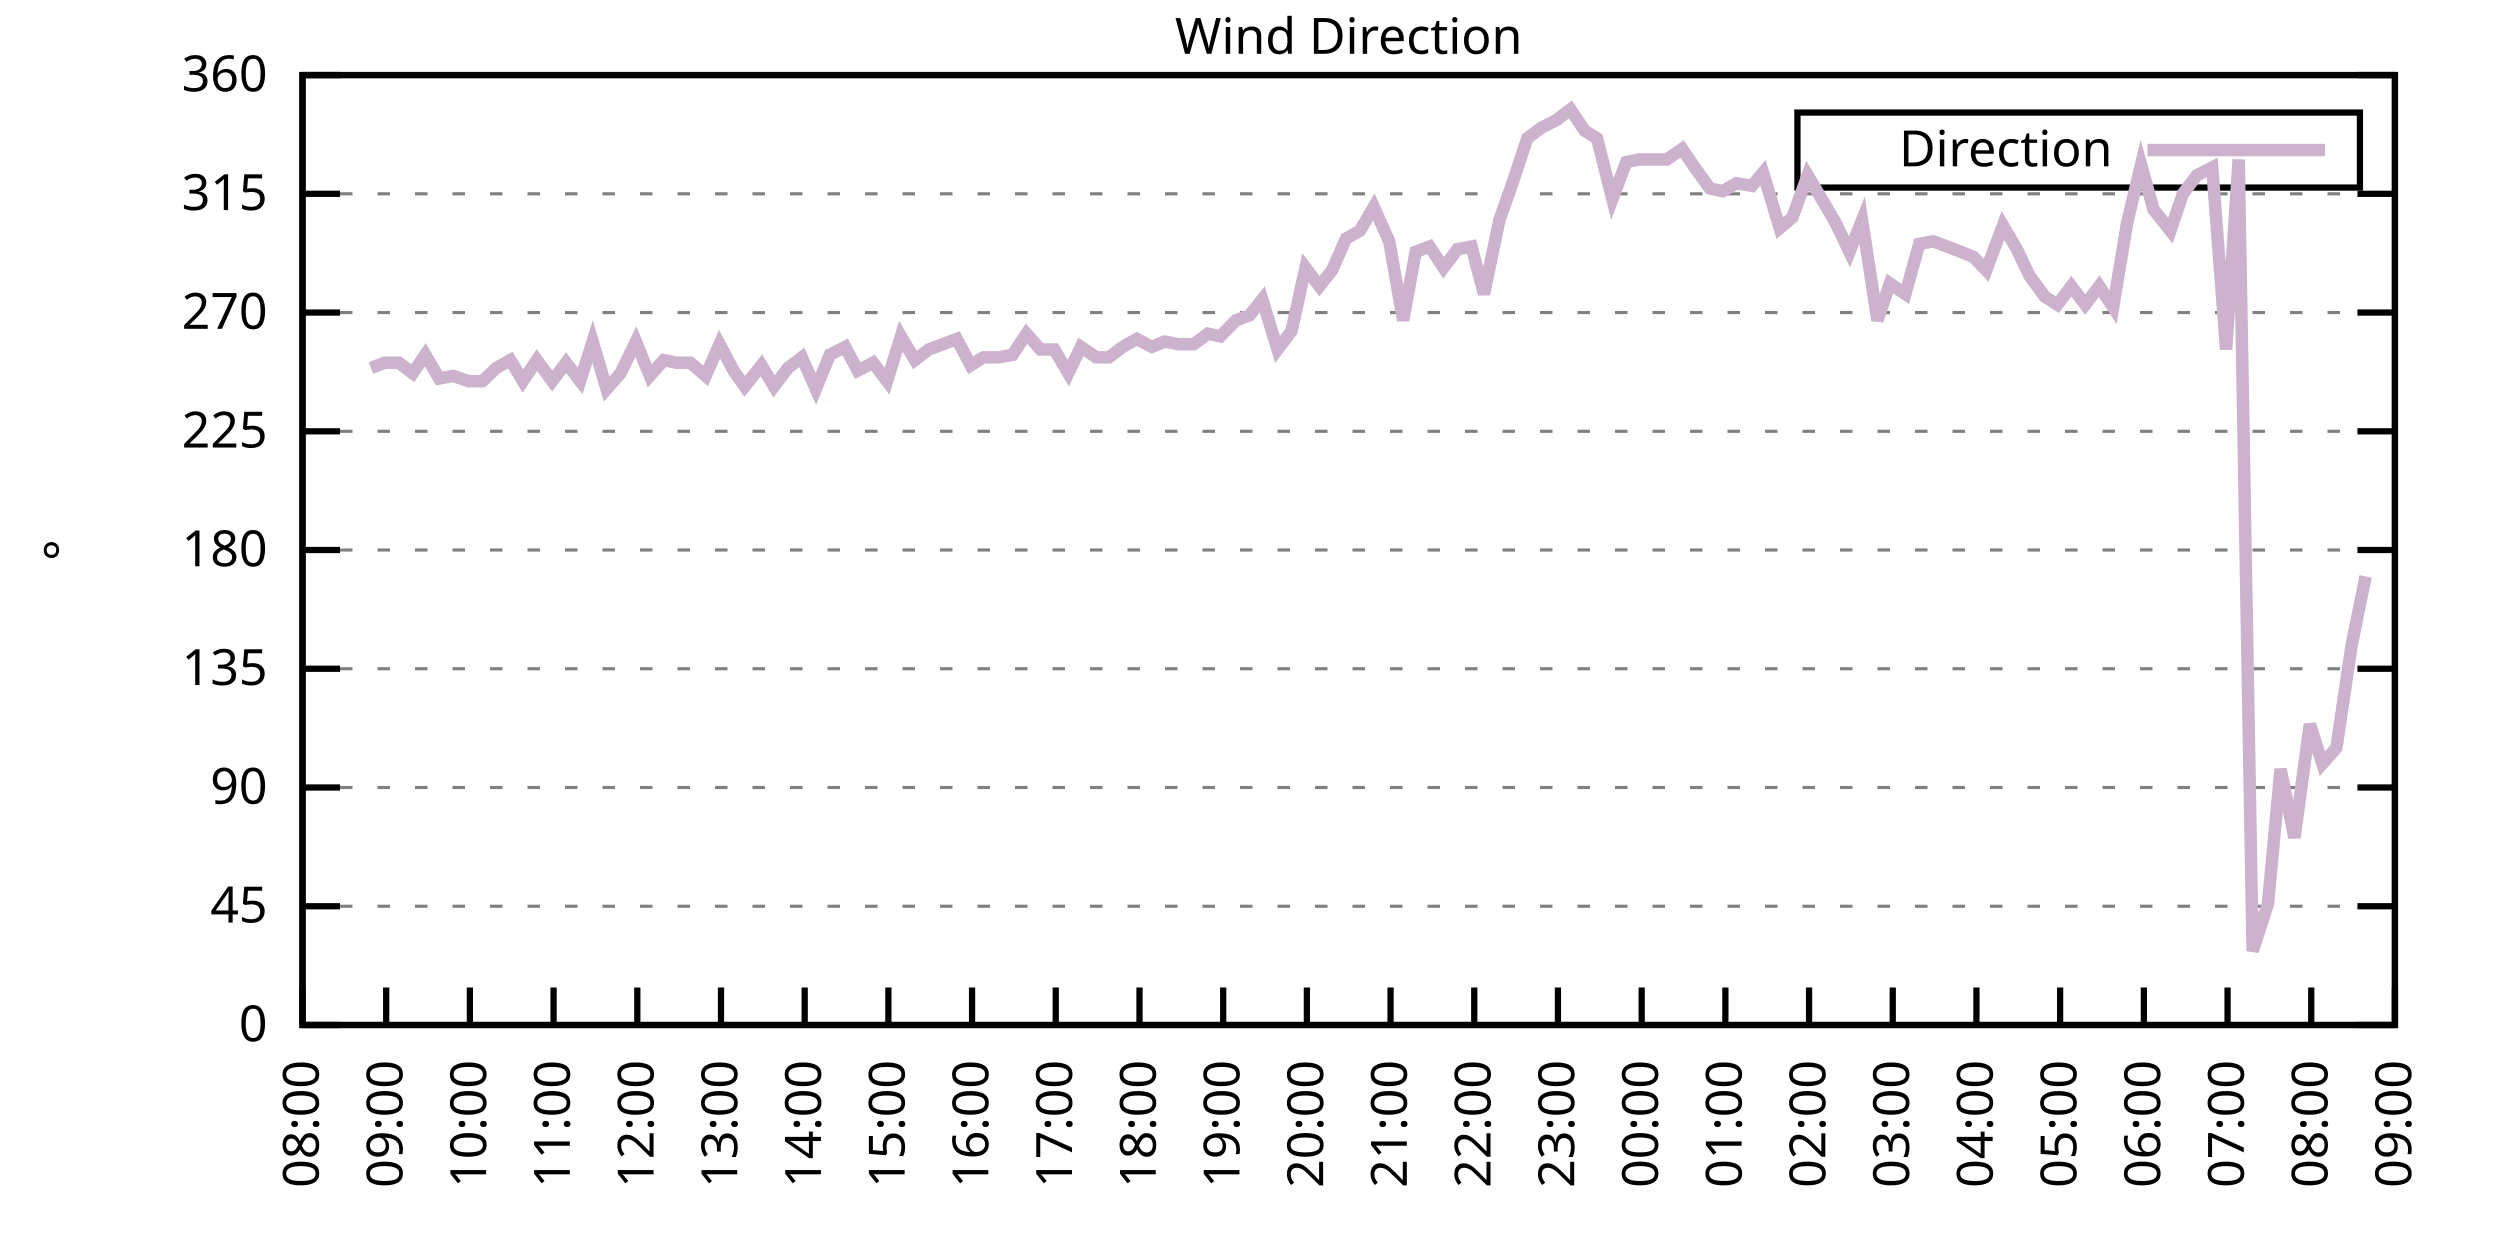
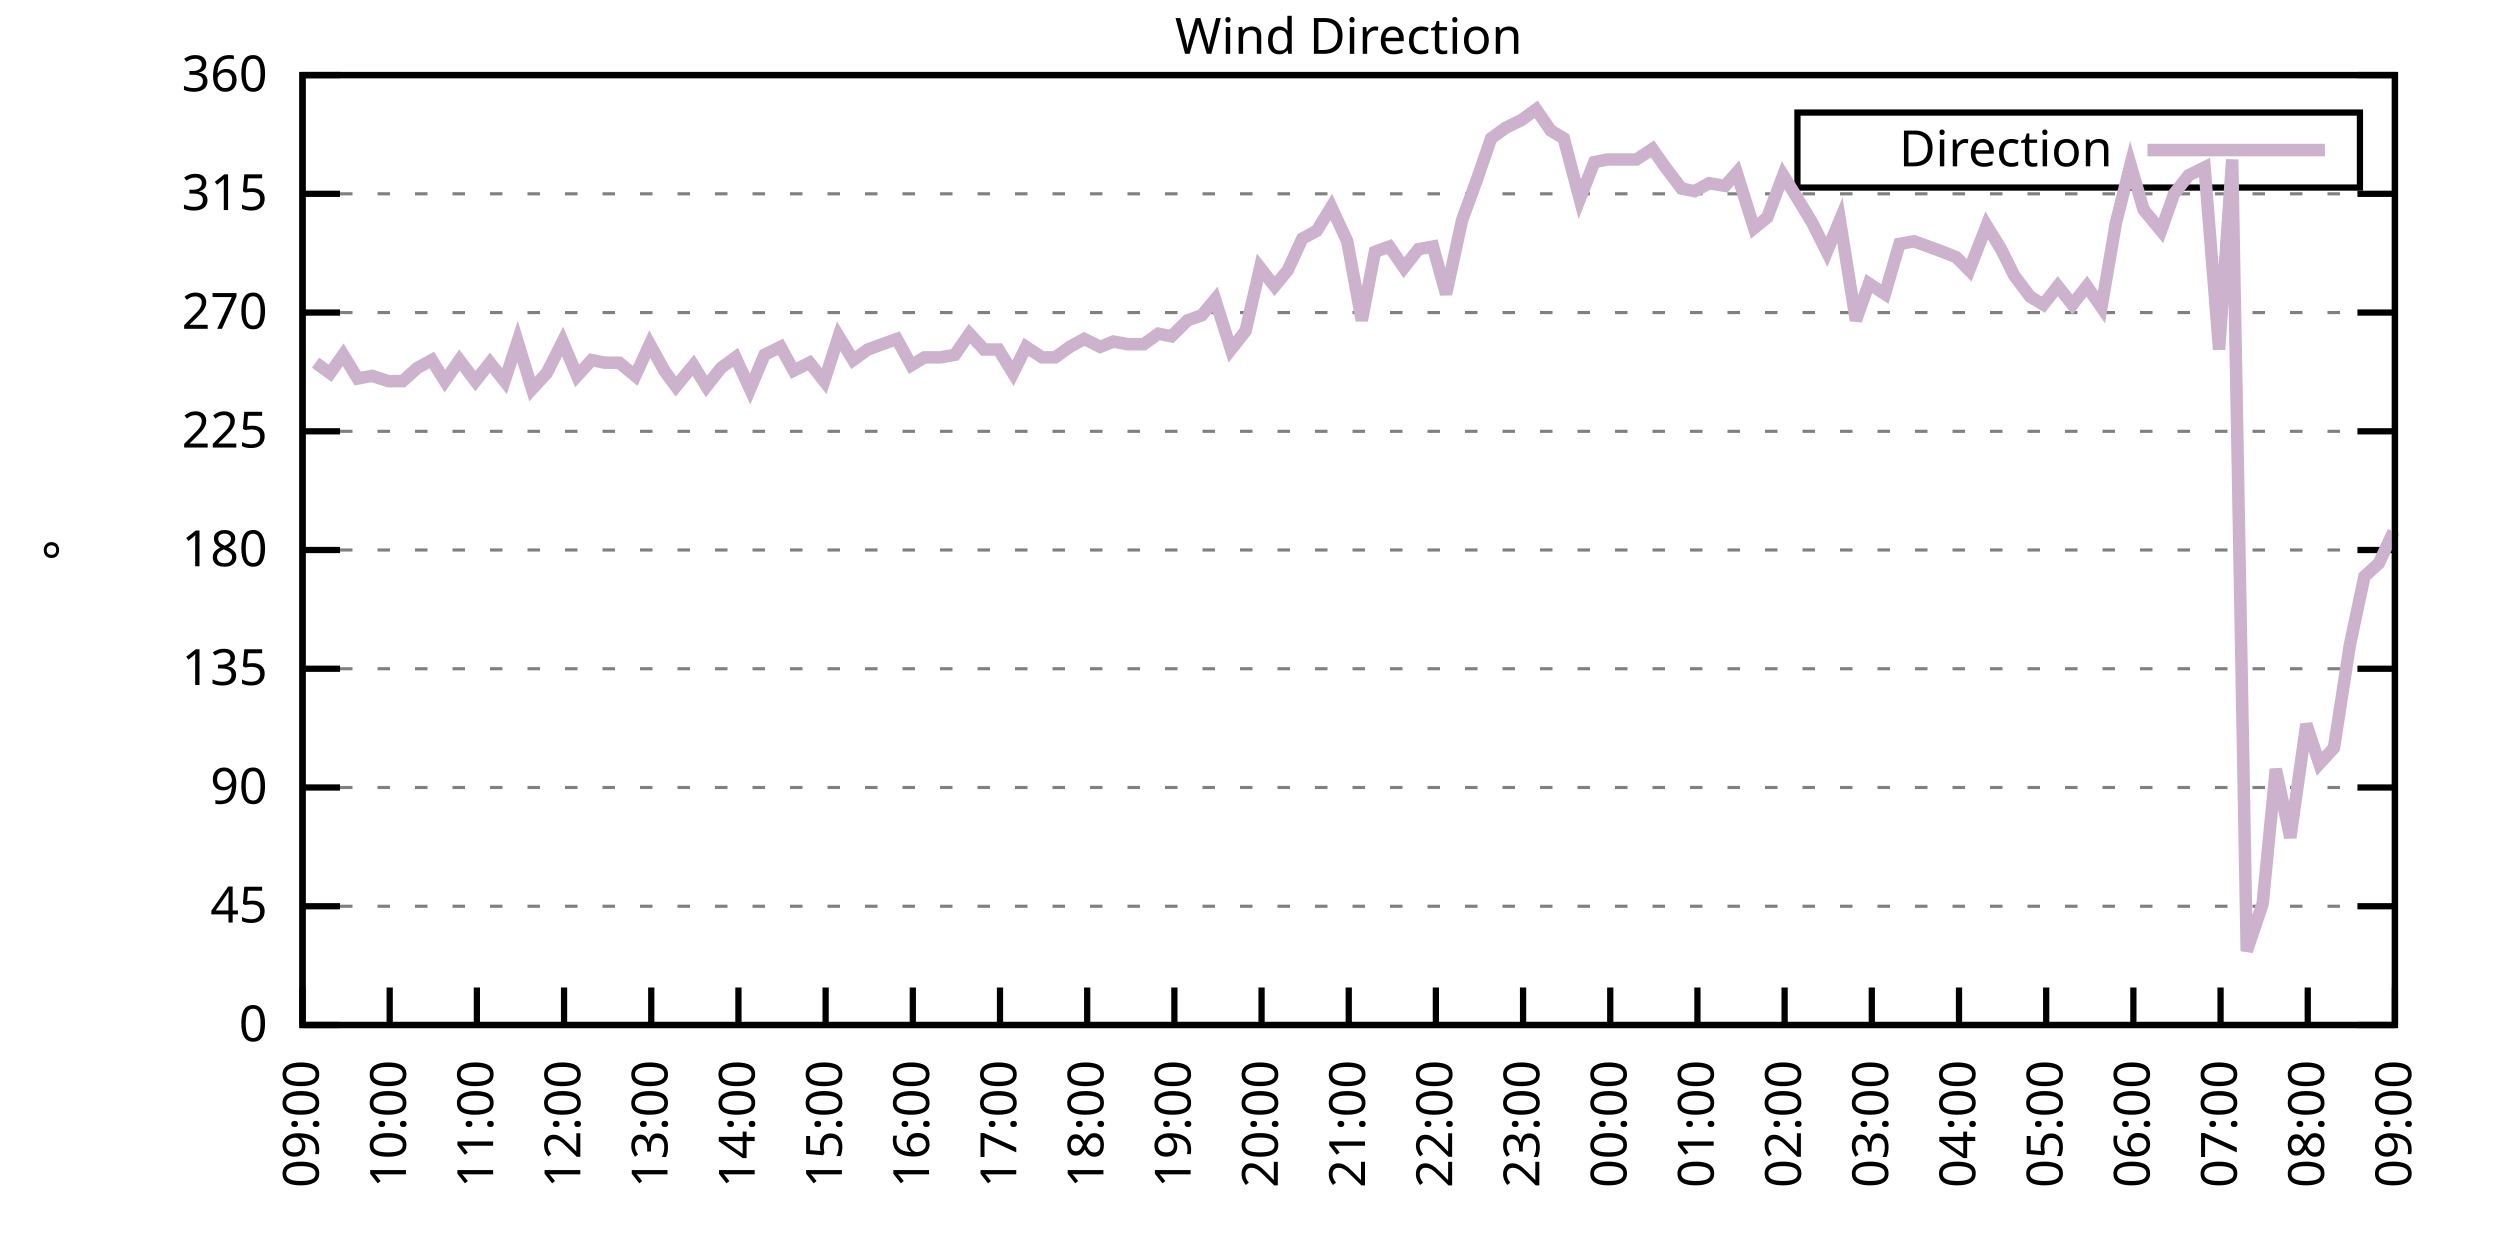
<svg xmlns="http://www.w3.org/2000/svg" xmlns:xlink="http://www.w3.org/1999/xlink" width="400" height="200" viewBox="0 0 400 200">
  <g id="gnuplot_canvas">
    <rect x="0" y="0" width="400" height="200" fill="none" />
    <defs>
      <circle id="gpDot" r="0.5" stroke-width="0.5" stroke="currentColor" />
      <path id="gpPt0" stroke-width="0.333" stroke="currentColor" d="M-1,0 h2 M0,-1 v2" />
      <path id="gpPt1" stroke-width="0.333" stroke="currentColor" d="M-1,-1 L1,1 M1,-1 L-1,1" />
      <path id="gpPt2" stroke-width="0.333" stroke="currentColor" d="M-1,0 L1,0 M0,-1 L0,1 M-1,-1 L1,1 M-1,1 L1,-1" />
      <rect id="gpPt3" stroke-width="0.333" stroke="currentColor" x="-1" y="-1" width="2" height="2" />
      <rect id="gpPt4" stroke-width="0.333" stroke="currentColor" fill="currentColor" x="-1" y="-1" width="2" height="2" />
      <circle id="gpPt5" stroke-width="0.333" stroke="currentColor" cx="0" cy="0" r="1" />
      <use xlink:href="#gpPt5" id="gpPt6" fill="currentColor" stroke="none" />
      <path id="gpPt7" stroke-width="0.333" stroke="currentColor" d="M0,-1.33 L-1.33,0.67 L1.33,0.67 z" />
      <use xlink:href="#gpPt7" id="gpPt8" fill="currentColor" stroke="none" />
      <use xlink:href="#gpPt7" id="gpPt9" stroke="currentColor" transform="rotate(180)" />
      <use xlink:href="#gpPt9" id="gpPt10" fill="currentColor" stroke="none" />
      <use xlink:href="#gpPt3" id="gpPt11" stroke="currentColor" transform="rotate(45)" />
      <use xlink:href="#gpPt11" id="gpPt12" fill="currentColor" stroke="none" />
      <path id="gpPt13" stroke-width="0.333" stroke="currentColor" d="M0,1.330 L1.265,0.411 L0.782,-1.067 L-0.782,-1.076 L-1.265,0.411 z" />
      <use xlink:href="#gpPt13" id="gpPt14" fill="currentColor" stroke="none" />
      <filter id="textbox" filterUnits="objectBoundingBox" x="0" y="0" height="1" width="1">
        <feFlood flood-color="white" flood-opacity="1" result="bgnd" />
        <feComposite in="SourceGraphic" in2="bgnd" operator="atop" />
      </filter>
      <filter id="greybox" filterUnits="objectBoundingBox" x="0" y="0" height="1" width="1">
        <feFlood flood-color="lightgrey" flood-opacity="1" result="grey" />
        <feComposite in="SourceGraphic" in2="grey" operator="atop" />
      </filter>
    </defs>
    <g fill="none" color="white" stroke="currentColor" stroke-width="1.00" stroke-linecap="butt" stroke-linejoin="miter">
</g>
    <g fill="none" color="black" stroke="currentColor" stroke-width="1.00" stroke-linecap="butt" stroke-linejoin="miter">
      <g stroke="none" shape-rendering="crispEdges">
        <polygon fill="rgb(255, 255, 255)" points="48.40,164.00 383.18,164.00 383.18,12.02 48.40,12.02 " />
      </g>
    </g>
    <g fill="none" color="black" stroke="currentColor" stroke-width="1.00" stroke-linecap="butt" stroke-linejoin="miter">
</g>
    <g fill="none" color="black" stroke="black" stroke-width="0.50" stroke-linecap="butt" stroke-linejoin="miter">
</g>
    <g fill="none" color="gray" stroke="currentColor" stroke-width="0.50" stroke-linecap="butt" stroke-linejoin="miter">
      <path stroke="gray" stroke-dasharray="2,4" class="gridline" d="M48.40,164.00 L383.19,164.00  " />
    </g>
    <g fill="none" color="gray" stroke="gray" stroke-width="1.00" stroke-linecap="butt" stroke-linejoin="miter">
</g>
    <g fill="none" color="black" stroke="currentColor" stroke-width="1.00" stroke-linecap="butt" stroke-linejoin="miter">
      <path stroke="black" d="M48.40,164.00 L54.40,164.00 M383.19,164.00 L377.19,164.00  " />
      <g transform="translate(42.80,166.60)" stroke="none" fill="black" font-family="Sans" font-size="8.00" text-anchor="end">
        <text>
          <tspan font-family="Sans"> 0</tspan>
        </text>
      </g>
    </g>
    <g fill="none" color="black" stroke="currentColor" stroke-width="1.00" stroke-linecap="butt" stroke-linejoin="miter">
</g>
    <g fill="none" color="black" stroke="black" stroke-width="0.50" stroke-linecap="butt" stroke-linejoin="miter">
</g>
    <g fill="none" color="gray" stroke="currentColor" stroke-width="0.50" stroke-linecap="butt" stroke-linejoin="miter">
      <path stroke="gray" stroke-dasharray="2,4" class="gridline" d="M48.40,145.00 L383.19,145.00  " />
    </g>
    <g fill="none" color="gray" stroke="gray" stroke-width="1.00" stroke-linecap="butt" stroke-linejoin="miter">
</g>
    <g fill="none" color="black" stroke="currentColor" stroke-width="1.00" stroke-linecap="butt" stroke-linejoin="miter">
      <path stroke="black" d="M48.40,145.00 L54.40,145.00 M383.19,145.00 L377.19,145.00  " />
      <g transform="translate(42.80,147.60)" stroke="none" fill="black" font-family="Sans" font-size="8.00" text-anchor="end">
        <text>
          <tspan font-family="Sans"> 45</tspan>
        </text>
      </g>
    </g>
    <g fill="none" color="black" stroke="currentColor" stroke-width="1.00" stroke-linecap="butt" stroke-linejoin="miter">
</g>
    <g fill="none" color="black" stroke="black" stroke-width="0.50" stroke-linecap="butt" stroke-linejoin="miter">
</g>
    <g fill="none" color="gray" stroke="currentColor" stroke-width="0.50" stroke-linecap="butt" stroke-linejoin="miter">
      <path stroke="gray" stroke-dasharray="2,4" class="gridline" d="M48.40,126.00 L383.19,126.00  " />
    </g>
    <g fill="none" color="gray" stroke="gray" stroke-width="1.00" stroke-linecap="butt" stroke-linejoin="miter">
</g>
    <g fill="none" color="black" stroke="currentColor" stroke-width="1.00" stroke-linecap="butt" stroke-linejoin="miter">
      <path stroke="black" d="M48.40,126.00 L54.40,126.00 M383.19,126.00 L377.19,126.00  " />
      <g transform="translate(42.80,128.60)" stroke="none" fill="black" font-family="Sans" font-size="8.00" text-anchor="end">
        <text>
          <tspan font-family="Sans"> 90</tspan>
        </text>
      </g>
    </g>
    <g fill="none" color="black" stroke="currentColor" stroke-width="1.00" stroke-linecap="butt" stroke-linejoin="miter">
</g>
    <g fill="none" color="black" stroke="black" stroke-width="0.50" stroke-linecap="butt" stroke-linejoin="miter">
</g>
    <g fill="none" color="gray" stroke="currentColor" stroke-width="0.50" stroke-linecap="butt" stroke-linejoin="miter">
      <path stroke="gray" stroke-dasharray="2,4" class="gridline" d="M48.40,107.00 L383.19,107.00  " />
    </g>
    <g fill="none" color="gray" stroke="gray" stroke-width="1.00" stroke-linecap="butt" stroke-linejoin="miter">
</g>
    <g fill="none" color="black" stroke="currentColor" stroke-width="1.00" stroke-linecap="butt" stroke-linejoin="miter">
      <path stroke="black" d="M48.40,107.00 L54.40,107.00 M383.19,107.00 L377.19,107.00  " />
      <g transform="translate(42.80,109.60)" stroke="none" fill="black" font-family="Sans" font-size="8.00" text-anchor="end">
        <text>
          <tspan font-family="Sans"> 135</tspan>
        </text>
      </g>
    </g>
    <g fill="none" color="black" stroke="currentColor" stroke-width="1.00" stroke-linecap="butt" stroke-linejoin="miter">
</g>
    <g fill="none" color="black" stroke="black" stroke-width="0.50" stroke-linecap="butt" stroke-linejoin="miter">
</g>
    <g fill="none" color="gray" stroke="currentColor" stroke-width="0.50" stroke-linecap="butt" stroke-linejoin="miter">
      <path stroke="gray" stroke-dasharray="2,4" class="gridline" d="M48.40,88.00 L383.19,88.00  " />
    </g>
    <g fill="none" color="gray" stroke="gray" stroke-width="1.00" stroke-linecap="butt" stroke-linejoin="miter">
</g>
    <g fill="none" color="black" stroke="currentColor" stroke-width="1.00" stroke-linecap="butt" stroke-linejoin="miter">
      <path stroke="black" d="M48.40,88.00 L54.40,88.00 M383.19,88.00 L377.19,88.00  " />
      <g transform="translate(42.80,90.60)" stroke="none" fill="black" font-family="Sans" font-size="8.00" text-anchor="end">
        <text>
          <tspan font-family="Sans"> 180</tspan>
        </text>
      </g>
    </g>
    <g fill="none" color="black" stroke="currentColor" stroke-width="1.00" stroke-linecap="butt" stroke-linejoin="miter">
</g>
    <g fill="none" color="black" stroke="black" stroke-width="0.50" stroke-linecap="butt" stroke-linejoin="miter">
</g>
    <g fill="none" color="gray" stroke="currentColor" stroke-width="0.50" stroke-linecap="butt" stroke-linejoin="miter">
      <path stroke="gray" stroke-dasharray="2,4" class="gridline" d="M48.40,69.01 L383.19,69.01  " />
    </g>
    <g fill="none" color="gray" stroke="gray" stroke-width="1.00" stroke-linecap="butt" stroke-linejoin="miter">
</g>
    <g fill="none" color="black" stroke="currentColor" stroke-width="1.00" stroke-linecap="butt" stroke-linejoin="miter">
      <path stroke="black" d="M48.40,69.01 L54.40,69.01 M383.19,69.01 L377.19,69.01  " />
      <g transform="translate(42.80,71.61)" stroke="none" fill="black" font-family="Sans" font-size="8.00" text-anchor="end">
        <text>
          <tspan font-family="Sans"> 225</tspan>
        </text>
      </g>
    </g>
    <g fill="none" color="black" stroke="currentColor" stroke-width="1.00" stroke-linecap="butt" stroke-linejoin="miter">
</g>
    <g fill="none" color="black" stroke="black" stroke-width="0.50" stroke-linecap="butt" stroke-linejoin="miter">
</g>
    <g fill="none" color="gray" stroke="currentColor" stroke-width="0.50" stroke-linecap="butt" stroke-linejoin="miter">
      <path stroke="gray" stroke-dasharray="2,4" class="gridline" d="M48.40,50.01 L383.19,50.01  " />
    </g>
    <g fill="none" color="gray" stroke="gray" stroke-width="1.00" stroke-linecap="butt" stroke-linejoin="miter">
</g>
    <g fill="none" color="black" stroke="currentColor" stroke-width="1.00" stroke-linecap="butt" stroke-linejoin="miter">
      <path stroke="black" d="M48.40,50.01 L54.40,50.01 M383.19,50.01 L377.19,50.01  " />
      <g transform="translate(42.80,52.61)" stroke="none" fill="black" font-family="Sans" font-size="8.00" text-anchor="end">
        <text>
          <tspan font-family="Sans"> 270</tspan>
        </text>
      </g>
    </g>
    <g fill="none" color="black" stroke="currentColor" stroke-width="1.00" stroke-linecap="butt" stroke-linejoin="miter">
</g>
    <g fill="none" color="black" stroke="black" stroke-width="0.50" stroke-linecap="butt" stroke-linejoin="miter">
</g>
    <g fill="none" color="gray" stroke="currentColor" stroke-width="0.50" stroke-linecap="butt" stroke-linejoin="miter">
      <path stroke="gray" stroke-dasharray="2,4" class="gridline" d="M48.40,31.01 L383.19,31.01  " />
    </g>
    <g fill="none" color="gray" stroke="gray" stroke-width="1.00" stroke-linecap="butt" stroke-linejoin="miter">
</g>
    <g fill="none" color="black" stroke="currentColor" stroke-width="1.00" stroke-linecap="butt" stroke-linejoin="miter">
      <path stroke="black" d="M48.40,31.01 L54.40,31.01 M383.19,31.01 L377.19,31.01  " />
      <g transform="translate(42.80,33.61)" stroke="none" fill="black" font-family="Sans" font-size="8.00" text-anchor="end">
        <text>
          <tspan font-family="Sans"> 315</tspan>
        </text>
      </g>
    </g>
    <g fill="none" color="black" stroke="currentColor" stroke-width="1.00" stroke-linecap="butt" stroke-linejoin="miter">
</g>
    <g fill="none" color="black" stroke="black" stroke-width="0.50" stroke-linecap="butt" stroke-linejoin="miter">
</g>
    <g fill="none" color="gray" stroke="currentColor" stroke-width="0.50" stroke-linecap="butt" stroke-linejoin="miter">
      <path stroke="gray" stroke-dasharray="2,4" class="gridline" d="M48.40,12.01 L383.19,12.01  " />
    </g>
    <g fill="none" color="gray" stroke="gray" stroke-width="1.00" stroke-linecap="butt" stroke-linejoin="miter">
</g>
    <g fill="none" color="black" stroke="currentColor" stroke-width="1.00" stroke-linecap="butt" stroke-linejoin="miter">
      <path stroke="black" d="M48.40,12.01 L54.40,12.01 M383.19,12.01 L377.19,12.01  " />
      <g transform="translate(42.80,14.61)" stroke="none" fill="black" font-family="Sans" font-size="8.00" text-anchor="end">
        <text>
          <tspan font-family="Sans"> 360</tspan>
        </text>
      </g>
    </g>
    <g fill="none" color="black" stroke="currentColor" stroke-width="1.00" stroke-linecap="butt" stroke-linejoin="miter">
      <path stroke="black" d="M48.40,164.00 L48.40,158.00  " />
      <g transform="translate(51.00,169.60) rotate(270.00)" stroke="none" fill="black" font-family="Sans" font-size="8.00" text-anchor="end">
        <text>
-           <tspan font-family="Sans">08:00</tspan>
-         </text>
-       </g>
-     </g>
-     <g fill="none" color="black" stroke="currentColor" stroke-width="1.00" stroke-linecap="butt" stroke-linejoin="miter">
-       <path stroke="black" d="M61.79,164.00 L61.79,158.00  " />
-       <g transform="translate(64.39,169.60) rotate(270.00)" stroke="none" fill="black" font-family="Sans" font-size="8.00" text-anchor="end">
-         <text>
          <tspan font-family="Sans">09:00</tspan>
        </text>
      </g>
    </g>
    <g fill="none" color="black" stroke="currentColor" stroke-width="1.00" stroke-linecap="butt" stroke-linejoin="miter">
-       <path stroke="black" d="M75.18,164.00 L75.18,158.00  " />
-       <g transform="translate(77.78,169.60) rotate(270.00)" stroke="none" fill="black" font-family="Sans" font-size="8.00" text-anchor="end">
+       <path stroke="black" d="M62.35,164.00 L62.35,158.00  " />
+       <g transform="translate(64.95,169.60) rotate(270.00)" stroke="none" fill="black" font-family="Sans" font-size="8.00" text-anchor="end">
        <text>
          <tspan font-family="Sans">10:00</tspan>
        </text>
      </g>
    </g>
    <g fill="none" color="black" stroke="currentColor" stroke-width="1.00" stroke-linecap="butt" stroke-linejoin="miter">
-       <path stroke="black" d="M88.57,164.00 L88.57,158.00  " />
-       <g transform="translate(91.17,169.60) rotate(270.00)" stroke="none" fill="black" font-family="Sans" font-size="8.00" text-anchor="end">
+       <path stroke="black" d="M76.30,164.00 L76.30,158.00  " />
+       <g transform="translate(78.90,169.60) rotate(270.00)" stroke="none" fill="black" font-family="Sans" font-size="8.00" text-anchor="end">
        <text>
          <tspan font-family="Sans">11:00</tspan>
        </text>
      </g>
    </g>
    <g fill="none" color="black" stroke="currentColor" stroke-width="1.00" stroke-linecap="butt" stroke-linejoin="miter">
-       <path stroke="black" d="M101.97,164.00 L101.97,158.00  " />
-       <g transform="translate(104.57,169.60) rotate(270.00)" stroke="none" fill="black" font-family="Sans" font-size="8.00" text-anchor="end">
+       <path stroke="black" d="M90.25,164.00 L90.25,158.00  " />
+       <g transform="translate(92.85,169.60) rotate(270.00)" stroke="none" fill="black" font-family="Sans" font-size="8.00" text-anchor="end">
        <text>
          <tspan font-family="Sans">12:00</tspan>
        </text>
      </g>
    </g>
    <g fill="none" color="black" stroke="currentColor" stroke-width="1.00" stroke-linecap="butt" stroke-linejoin="miter">
-       <path stroke="black" d="M115.36,164.00 L115.36,158.00  " />
-       <g transform="translate(117.96,169.60) rotate(270.00)" stroke="none" fill="black" font-family="Sans" font-size="8.00" text-anchor="end">
+       <path stroke="black" d="M104.20,164.00 L104.20,158.00  " />
+       <g transform="translate(106.80,169.60) rotate(270.00)" stroke="none" fill="black" font-family="Sans" font-size="8.00" text-anchor="end">
        <text>
          <tspan font-family="Sans">13:00</tspan>
        </text>
      </g>
    </g>
    <g fill="none" color="black" stroke="currentColor" stroke-width="1.00" stroke-linecap="butt" stroke-linejoin="miter">
-       <path stroke="black" d="M128.75,164.00 L128.75,158.00  " />
-       <g transform="translate(131.35,169.60) rotate(270.00)" stroke="none" fill="black" font-family="Sans" font-size="8.00" text-anchor="end">
+       <path stroke="black" d="M118.15,164.00 L118.15,158.00  " />
+       <g transform="translate(120.75,169.60) rotate(270.00)" stroke="none" fill="black" font-family="Sans" font-size="8.00" text-anchor="end">
        <text>
          <tspan font-family="Sans">14:00</tspan>
        </text>
      </g>
    </g>
    <g fill="none" color="black" stroke="currentColor" stroke-width="1.00" stroke-linecap="butt" stroke-linejoin="miter">
-       <path stroke="black" d="M142.14,164.00 L142.14,158.00  " />
-       <g transform="translate(144.74,169.60) rotate(270.00)" stroke="none" fill="black" font-family="Sans" font-size="8.00" text-anchor="end">
+       <path stroke="black" d="M132.10,164.00 L132.10,158.00  " />
+       <g transform="translate(134.70,169.60) rotate(270.00)" stroke="none" fill="black" font-family="Sans" font-size="8.00" text-anchor="end">
        <text>
          <tspan font-family="Sans">15:00</tspan>
        </text>
      </g>
    </g>
    <g fill="none" color="black" stroke="currentColor" stroke-width="1.00" stroke-linecap="butt" stroke-linejoin="miter">
-       <path stroke="black" d="M155.53,164.00 L155.53,158.00  " />
-       <g transform="translate(158.13,169.60) rotate(270.00)" stroke="none" fill="black" font-family="Sans" font-size="8.00" text-anchor="end">
+       <path stroke="black" d="M146.05,164.00 L146.05,158.00  " />
+       <g transform="translate(148.65,169.60) rotate(270.00)" stroke="none" fill="black" font-family="Sans" font-size="8.00" text-anchor="end">
        <text>
          <tspan font-family="Sans">16:00</tspan>
        </text>
      </g>
    </g>
    <g fill="none" color="black" stroke="currentColor" stroke-width="1.00" stroke-linecap="butt" stroke-linejoin="miter">
-       <path stroke="black" d="M168.92,164.00 L168.92,158.00  " />
-       <g transform="translate(171.52,169.60) rotate(270.00)" stroke="none" fill="black" font-family="Sans" font-size="8.00" text-anchor="end">
+       <path stroke="black" d="M160.00,164.00 L160.00,158.00  " />
+       <g transform="translate(162.60,169.60) rotate(270.00)" stroke="none" fill="black" font-family="Sans" font-size="8.00" text-anchor="end">
        <text>
          <tspan font-family="Sans">17:00</tspan>
        </text>
      </g>
    </g>
    <g fill="none" color="black" stroke="currentColor" stroke-width="1.00" stroke-linecap="butt" stroke-linejoin="miter">
-       <path stroke="black" d="M182.32,164.00 L182.32,158.00  " />
-       <g transform="translate(184.92,169.60) rotate(270.00)" stroke="none" fill="black" font-family="Sans" font-size="8.00" text-anchor="end">
+       <path stroke="black" d="M173.95,164.00 L173.95,158.00  " />
+       <g transform="translate(176.55,169.60) rotate(270.00)" stroke="none" fill="black" font-family="Sans" font-size="8.00" text-anchor="end">
        <text>
          <tspan font-family="Sans">18:00</tspan>
        </text>
      </g>
    </g>
    <g fill="none" color="black" stroke="currentColor" stroke-width="1.00" stroke-linecap="butt" stroke-linejoin="miter">
-       <path stroke="black" d="M195.71,164.00 L195.71,158.00  " />
-       <g transform="translate(198.31,169.60) rotate(270.00)" stroke="none" fill="black" font-family="Sans" font-size="8.00" text-anchor="end">
+       <path stroke="black" d="M187.90,164.00 L187.90,158.00  " />
+       <g transform="translate(190.50,169.60) rotate(270.00)" stroke="none" fill="black" font-family="Sans" font-size="8.00" text-anchor="end">
        <text>
          <tspan font-family="Sans">19:00</tspan>
        </text>
      </g>
    </g>
    <g fill="none" color="black" stroke="currentColor" stroke-width="1.00" stroke-linecap="butt" stroke-linejoin="miter">
-       <path stroke="black" d="M209.10,164.00 L209.10,158.00  " />
-       <g transform="translate(211.70,169.60) rotate(270.00)" stroke="none" fill="black" font-family="Sans" font-size="8.00" text-anchor="end">
+       <path stroke="black" d="M201.85,164.00 L201.85,158.00  " />
+       <g transform="translate(204.45,169.60) rotate(270.00)" stroke="none" fill="black" font-family="Sans" font-size="8.00" text-anchor="end">
        <text>
          <tspan font-family="Sans">20:00</tspan>
        </text>
      </g>
    </g>
    <g fill="none" color="black" stroke="currentColor" stroke-width="1.00" stroke-linecap="butt" stroke-linejoin="miter">
-       <path stroke="black" d="M222.49,164.00 L222.49,158.00  " />
-       <g transform="translate(225.09,169.60) rotate(270.00)" stroke="none" fill="black" font-family="Sans" font-size="8.00" text-anchor="end">
+       <path stroke="black" d="M215.80,164.00 L215.80,158.00  " />
+       <g transform="translate(218.40,169.60) rotate(270.00)" stroke="none" fill="black" font-family="Sans" font-size="8.00" text-anchor="end">
        <text>
          <tspan font-family="Sans">21:00</tspan>
        </text>
      </g>
    </g>
    <g fill="none" color="black" stroke="currentColor" stroke-width="1.00" stroke-linecap="butt" stroke-linejoin="miter">
-       <path stroke="black" d="M235.88,164.00 L235.88,158.00  " />
-       <g transform="translate(238.48,169.60) rotate(270.00)" stroke="none" fill="black" font-family="Sans" font-size="8.00" text-anchor="end">
+       <path stroke="black" d="M229.74,164.00 L229.74,158.00  " />
+       <g transform="translate(232.34,169.60) rotate(270.00)" stroke="none" fill="black" font-family="Sans" font-size="8.00" text-anchor="end">
        <text>
          <tspan font-family="Sans">22:00</tspan>
        </text>
      </g>
    </g>
    <g fill="none" color="black" stroke="currentColor" stroke-width="1.00" stroke-linecap="butt" stroke-linejoin="miter">
-       <path stroke="black" d="M249.27,164.00 L249.27,158.00  " />
-       <g transform="translate(251.87,169.60) rotate(270.00)" stroke="none" fill="black" font-family="Sans" font-size="8.00" text-anchor="end">
+       <path stroke="black" d="M243.69,164.00 L243.69,158.00  " />
+       <g transform="translate(246.29,169.60) rotate(270.00)" stroke="none" fill="black" font-family="Sans" font-size="8.00" text-anchor="end">
        <text>
          <tspan font-family="Sans">23:00</tspan>
        </text>
      </g>
    </g>
    <g fill="none" color="black" stroke="currentColor" stroke-width="1.00" stroke-linecap="butt" stroke-linejoin="miter">
-       <path stroke="black" d="M262.67,164.00 L262.67,158.00  " />
-       <g transform="translate(265.27,169.60) rotate(270.00)" stroke="none" fill="black" font-family="Sans" font-size="8.00" text-anchor="end">
+       <path stroke="black" d="M257.64,164.00 L257.64,158.00  " />
+       <g transform="translate(260.24,169.60) rotate(270.00)" stroke="none" fill="black" font-family="Sans" font-size="8.00" text-anchor="end">
        <text>
          <tspan font-family="Sans">00:00</tspan>
        </text>
      </g>
    </g>
    <g fill="none" color="black" stroke="currentColor" stroke-width="1.00" stroke-linecap="butt" stroke-linejoin="miter">
-       <path stroke="black" d="M276.06,164.00 L276.06,158.00  " />
-       <g transform="translate(278.66,169.60) rotate(270.00)" stroke="none" fill="black" font-family="Sans" font-size="8.00" text-anchor="end">
+       <path stroke="black" d="M271.59,164.00 L271.59,158.00  " />
+       <g transform="translate(274.19,169.60) rotate(270.00)" stroke="none" fill="black" font-family="Sans" font-size="8.00" text-anchor="end">
        <text>
          <tspan font-family="Sans">01:00</tspan>
        </text>
      </g>
    </g>
    <g fill="none" color="black" stroke="currentColor" stroke-width="1.00" stroke-linecap="butt" stroke-linejoin="miter">
-       <path stroke="black" d="M289.45,164.00 L289.45,158.00  " />
-       <g transform="translate(292.05,169.60) rotate(270.00)" stroke="none" fill="black" font-family="Sans" font-size="8.00" text-anchor="end">
+       <path stroke="black" d="M285.54,164.00 L285.54,158.00  " />
+       <g transform="translate(288.14,169.60) rotate(270.00)" stroke="none" fill="black" font-family="Sans" font-size="8.00" text-anchor="end">
        <text>
          <tspan font-family="Sans">02:00</tspan>
        </text>
      </g>
    </g>
    <g fill="none" color="black" stroke="currentColor" stroke-width="1.00" stroke-linecap="butt" stroke-linejoin="miter">
-       <path stroke="black" d="M302.84,164.00 L302.84,158.00  " />
-       <g transform="translate(305.44,169.60) rotate(270.00)" stroke="none" fill="black" font-family="Sans" font-size="8.00" text-anchor="end">
+       <path stroke="black" d="M299.49,164.00 L299.49,158.00  " />
+       <g transform="translate(302.09,169.60) rotate(270.00)" stroke="none" fill="black" font-family="Sans" font-size="8.00" text-anchor="end">
        <text>
          <tspan font-family="Sans">03:00</tspan>
        </text>
      </g>
    </g>
    <g fill="none" color="black" stroke="currentColor" stroke-width="1.00" stroke-linecap="butt" stroke-linejoin="miter">
-       <path stroke="black" d="M316.23,164.00 L316.23,158.00  " />
-       <g transform="translate(318.83,169.60) rotate(270.00)" stroke="none" fill="black" font-family="Sans" font-size="8.00" text-anchor="end">
+       <path stroke="black" d="M313.44,164.00 L313.44,158.00  " />
+       <g transform="translate(316.04,169.60) rotate(270.00)" stroke="none" fill="black" font-family="Sans" font-size="8.00" text-anchor="end">
        <text>
          <tspan font-family="Sans">04:00</tspan>
        </text>
      </g>
    </g>
    <g fill="none" color="black" stroke="currentColor" stroke-width="1.00" stroke-linecap="butt" stroke-linejoin="miter">
-       <path stroke="black" d="M329.62,164.00 L329.62,158.00  " />
-       <g transform="translate(332.22,169.60) rotate(270.00)" stroke="none" fill="black" font-family="Sans" font-size="8.00" text-anchor="end">
+       <path stroke="black" d="M327.39,164.00 L327.39,158.00  " />
+       <g transform="translate(329.99,169.60) rotate(270.00)" stroke="none" fill="black" font-family="Sans" font-size="8.00" text-anchor="end">
        <text>
          <tspan font-family="Sans">05:00</tspan>
        </text>
      </g>
    </g>
    <g fill="none" color="black" stroke="currentColor" stroke-width="1.00" stroke-linecap="butt" stroke-linejoin="miter">
-       <path stroke="black" d="M343.02,164.00 L343.02,158.00  " />
-       <g transform="translate(345.62,169.60) rotate(270.00)" stroke="none" fill="black" font-family="Sans" font-size="8.00" text-anchor="end">
+       <path stroke="black" d="M341.34,164.00 L341.34,158.00  " />
+       <g transform="translate(343.94,169.60) rotate(270.00)" stroke="none" fill="black" font-family="Sans" font-size="8.00" text-anchor="end">
        <text>
          <tspan font-family="Sans">06:00</tspan>
        </text>
      </g>
    </g>
    <g fill="none" color="black" stroke="currentColor" stroke-width="1.00" stroke-linecap="butt" stroke-linejoin="miter">
-       <path stroke="black" d="M356.41,164.00 L356.41,158.00  " />
-       <g transform="translate(359.01,169.60) rotate(270.00)" stroke="none" fill="black" font-family="Sans" font-size="8.00" text-anchor="end">
+       <path stroke="black" d="M355.29,164.00 L355.29,158.00  " />
+       <g transform="translate(357.89,169.60) rotate(270.00)" stroke="none" fill="black" font-family="Sans" font-size="8.00" text-anchor="end">
        <text>
          <tspan font-family="Sans">07:00</tspan>
        </text>
      </g>
    </g>
    <g fill="none" color="black" stroke="currentColor" stroke-width="1.00" stroke-linecap="butt" stroke-linejoin="miter">
-       <path stroke="black" d="M369.80,164.00 L369.80,158.00  " />
-       <g transform="translate(372.40,169.60) rotate(270.00)" stroke="none" fill="black" font-family="Sans" font-size="8.00" text-anchor="end">
+       <path stroke="black" d="M369.24,164.00 L369.24,158.00  " />
+       <g transform="translate(371.84,169.60) rotate(270.00)" stroke="none" fill="black" font-family="Sans" font-size="8.00" text-anchor="end">
        <text>
          <tspan font-family="Sans">08:00</tspan>
        </text>
      </g>
    </g>
    <g fill="none" color="black" stroke="currentColor" stroke-width="1.00" stroke-linecap="butt" stroke-linejoin="miter">
      <path stroke="black" d="M383.19,164.00 L383.19,158.00  " />
      <g transform="translate(385.79,169.60) rotate(270.00)" stroke="none" fill="black" font-family="Sans" font-size="8.00" text-anchor="end">
        <text>
          <tspan font-family="Sans">09:00</tspan>
        </text>
      </g>
    </g>
    <g fill="none" color="black" stroke="currentColor" stroke-width="1.00" stroke-linecap="butt" stroke-linejoin="miter">
</g>
    <g fill="none" color="black" stroke="currentColor" stroke-width="1.00" stroke-linecap="butt" stroke-linejoin="miter">
      <path stroke="black" d="M48.40,12.01 L48.40,164.00 L383.19,164.00 L383.19,12.01 L48.40,12.01 Z  " />
    </g>
    <g fill="none" color="black" stroke="currentColor" stroke-width="1.00" stroke-linecap="butt" stroke-linejoin="miter">
</g>
    <g fill="none" color="black" stroke="currentColor" stroke-width="1.00" stroke-linecap="butt" stroke-linejoin="miter">
      <path stroke="black" d="M287.59,30.01 L287.59,18.01 L377.59,18.01 L377.59,30.01 L287.59,30.01 Z  " />
    </g>
    <g id="Wind_direction_plot_1">
      <g fill="none" color="white" stroke="black" stroke-width="2.00" stroke-linecap="butt" stroke-linejoin="miter">
</g>
      <g fill="none" color="black" stroke="currentColor" stroke-width="2.00" stroke-linecap="butt" stroke-linejoin="miter">
        <g transform="translate(337.99,26.61)" stroke="none" fill="black" font-family="Sans" font-size="8.00" text-anchor="end">
          <text>
            <tspan font-family="Sans">Direction</tspan>
          </text>
        </g>
      </g>
      <g fill="none" color="black" stroke="currentColor" stroke-width="2.00" stroke-linecap="butt" stroke-linejoin="miter">
-         <path stroke="rgb(204, 178, 204)" d="M343.59,24.01 L371.99,24.01 M59.34,58.87 L61.57,58.03 L63.80,58.03 L66.03,59.72 L68.04,56.76 L70.27,60.56   L72.50,60.14 L74.96,60.98 L77.19,60.98 L79.42,58.87 L81.66,57.61 L83.66,60.98 L85.90,57.61 L88.35,60.98   L90.58,58.03 L92.82,60.98 L94.82,54.65 L97.06,62.25 L99.29,59.72 L101.74,54.65 L103.98,60.14 L106.21,57.61   L108.22,58.03 L110.45,58.03 L112.90,60.14 L115.13,55.07 L117.37,59.30 L119.15,61.83 L121.83,58.45 L123.84,61.83   L126.07,58.87 L128.30,57.18 L130.54,62.25 L132.77,56.76 L135.22,55.50 L137.23,59.30 L139.69,58.03 L141.92,60.98   L144.15,53.81 L146.38,57.61 L148.61,55.92 L150.85,55.07 L153.08,54.23 L155.31,58.45 L157.32,57.18 L159.77,57.18   L162.01,56.76 L164.24,53.39 L166.47,55.92 L168.70,55.92 L170.93,59.72 L172.94,55.50 L175.40,57.18 L177.41,57.18   L179.64,55.50 L181.87,54.23 L184.32,55.50 L186.33,54.65 L188.57,55.07 L191.02,55.07 L193.25,53.39 L195.26,53.81   L197.72,51.27 L199.95,50.43 L201.96,47.90 L204.41,55.92 L206.64,52.96 L208.88,42.83 L211.11,45.79 L213.12,43.25   L215.35,38.19 L217.58,36.92 L219.81,33.12 L222.27,38.61 L224.50,51.27 L226.51,40.30 L228.74,39.45 L230.97,42.83   L233.20,39.87 L235.44,39.45 L237.44,47.05 L239.90,35.23 L242.13,28.90 L244.36,22.14 L246.60,20.45 L249.05,19.19   L251.28,17.50 L253.51,20.88 L255.52,22.14 L257.98,31.85 L260.21,25.94 L262.22,25.52 L264.67,25.52 L266.68,25.52   L269.14,23.83 L271.15,26.79 L273.60,30.16 L275.61,30.59 L277.84,29.32 L280.30,29.74 L282.08,27.63 L284.76,36.50   L286.77,34.81 L289.23,28.05 L291.23,31.43 L293.69,35.65 L295.92,40.30 L297.93,35.23 L300.39,51.27 L302.39,45.36   L304.85,47.05 L307.08,39.03 L309.31,38.61 L311.54,39.45 L313.78,40.30 L315.79,41.14 L317.79,43.25 L320.47,36.08   L322.70,39.87 L324.71,44.10 L327.17,47.47 L329.18,48.74 L331.41,45.79 L333.64,48.74 L335.87,45.79 L338.10,49.16   L340.34,35.65 L342.57,26.36 L344.58,33.54 L347.26,36.92 L349.26,31.01 L351.50,28.05 L353.95,26.79 L356.18,55.92   L358.19,25.52 L360.42,152.18 L362.88,144.58 L364.89,123.05 L367.12,134.02 L369.58,115.87 L371.58,122.20 L373.82,119.67   L376.27,103.20 L378.50,92.23  " />
+         <path stroke="rgb(204, 178, 204)" d="M343.59,24.01 L371.99,24.01 M50.49,58.03 L52.82,59.72 L54.91,56.76 L57.23,60.56 L59.56,60.14 L62.12,60.98   L64.44,60.98 L66.77,58.87 L69.09,57.61 L71.18,60.98 L73.51,57.61 L76.07,60.98 L78.39,58.03 L80.72,60.98   L82.81,54.65 L85.13,62.25 L87.46,59.72 L90.02,54.65 L92.34,60.14 L94.67,57.61 L96.76,58.03 L99.08,58.03   L101.64,60.14 L103.97,55.07 L106.29,59.30 L108.15,61.83 L110.94,58.45 L113.03,61.83 L115.36,58.87 L117.68,57.18   L120.01,62.25 L122.33,56.76 L124.89,55.50 L126.98,59.30 L129.54,58.03 L131.87,60.98 L134.19,53.81 L136.51,57.61   L138.84,55.92 L141.16,55.07 L143.49,54.23 L145.81,58.45 L147.91,57.18 L150.46,57.18 L152.79,56.76 L155.11,53.39   L157.44,55.92 L159.76,55.92 L162.09,59.72 L164.18,55.50 L166.74,57.18 L168.83,57.18 L171.16,55.50 L173.48,54.23   L176.04,55.50 L178.13,54.65 L180.46,55.07 L183.01,55.07 L185.34,53.39 L187.43,53.81 L189.99,51.27 L192.31,50.43   L194.41,47.90 L196.96,55.92 L199.29,52.96 L201.61,42.83 L203.94,45.79 L206.03,43.25 L208.36,38.19 L210.68,36.92   L213.01,33.12 L215.56,38.61 L217.89,51.27 L219.98,40.30 L222.30,39.45 L224.63,42.83 L226.95,39.87 L229.28,39.45   L231.37,47.05 L233.93,35.23 L236.25,28.90 L238.58,22.14 L240.90,20.45 L243.46,19.19 L245.79,17.50 L248.11,20.88   L250.20,22.14 L252.76,31.85 L255.09,25.94 L257.18,25.52 L259.74,25.52 L261.83,25.52 L264.39,23.83 L266.48,26.79   L269.04,30.16 L271.13,30.59 L273.45,29.32 L276.01,29.74 L277.87,27.63 L280.66,36.50 L282.75,34.81 L285.31,28.05   L287.40,31.43 L289.96,35.65 L292.29,40.30 L294.38,35.23 L296.94,51.27 L299.03,45.36 L301.58,47.05 L303.91,39.03   L306.23,38.61 L308.56,39.45 L310.88,40.30 L312.98,41.14 L315.07,43.25 L317.86,36.08 L320.18,39.87 L322.28,44.10   L324.83,47.47 L326.93,48.74 L329.25,45.79 L331.58,48.74 L333.90,45.79 L336.23,49.16 L338.55,35.65 L340.88,26.36   L342.97,33.54 L345.76,36.92 L347.85,31.01 L350.18,28.05 L352.73,26.79 L355.06,55.92 L357.15,25.52 L359.48,152.18   L362.03,144.58 L364.13,123.05 L366.45,134.02 L369.01,115.87 L371.10,122.20 L373.43,119.67 L375.98,103.20 L378.31,92.23   L380.63,90.12 L382.96,85.05  " />
      </g>
    </g>
    <g fill="none" color="black" stroke="currentColor" stroke-width="2.00" stroke-linecap="butt" stroke-linejoin="miter">
</g>
    <g fill="none" color="black" stroke="black" stroke-width="1.00" stroke-linecap="butt" stroke-linejoin="miter">
</g>
    <g fill="none" color="black" stroke="currentColor" stroke-width="1.00" stroke-linecap="butt" stroke-linejoin="miter">
      <path stroke="black" d="M48.40,12.01 L48.40,164.00 L383.19,164.00 L383.19,12.01 L48.40,12.01 Z  " />
      <g transform="translate(12.80,88.01) rotate(270.00)" stroke="none" fill="black" font-family="Sans" font-size="8.00" text-anchor="middle">
        <text>
          <tspan font-family="Sans">°</tspan>
        </text>
      </g>
    </g>
    <g fill="none" color="black" stroke="currentColor" stroke-width="1.00" stroke-linecap="butt" stroke-linejoin="miter">
</g>
    <g fill="none" color="black" stroke="currentColor" stroke-width="1.00" stroke-linecap="butt" stroke-linejoin="miter">
      <g transform="translate(215.79,8.61)" stroke="none" fill="black" font-family="Sans" font-size="8.00" text-anchor="middle">
        <text>
          <tspan font-family="Sans">Wind Direction</tspan>
        </text>
      </g>
    </g>
    <g fill="none" color="black" stroke="currentColor" stroke-width="1.00" stroke-linecap="butt" stroke-linejoin="miter">
</g>
  </g>
</svg>
